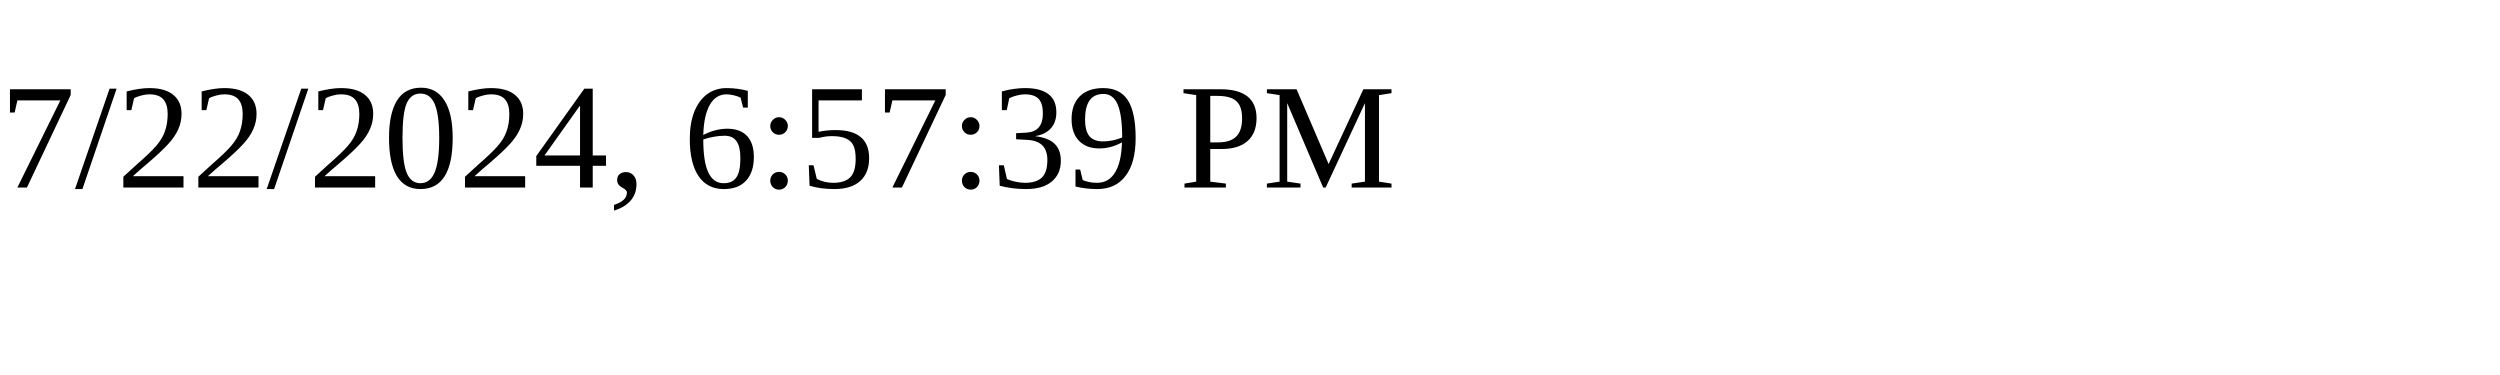
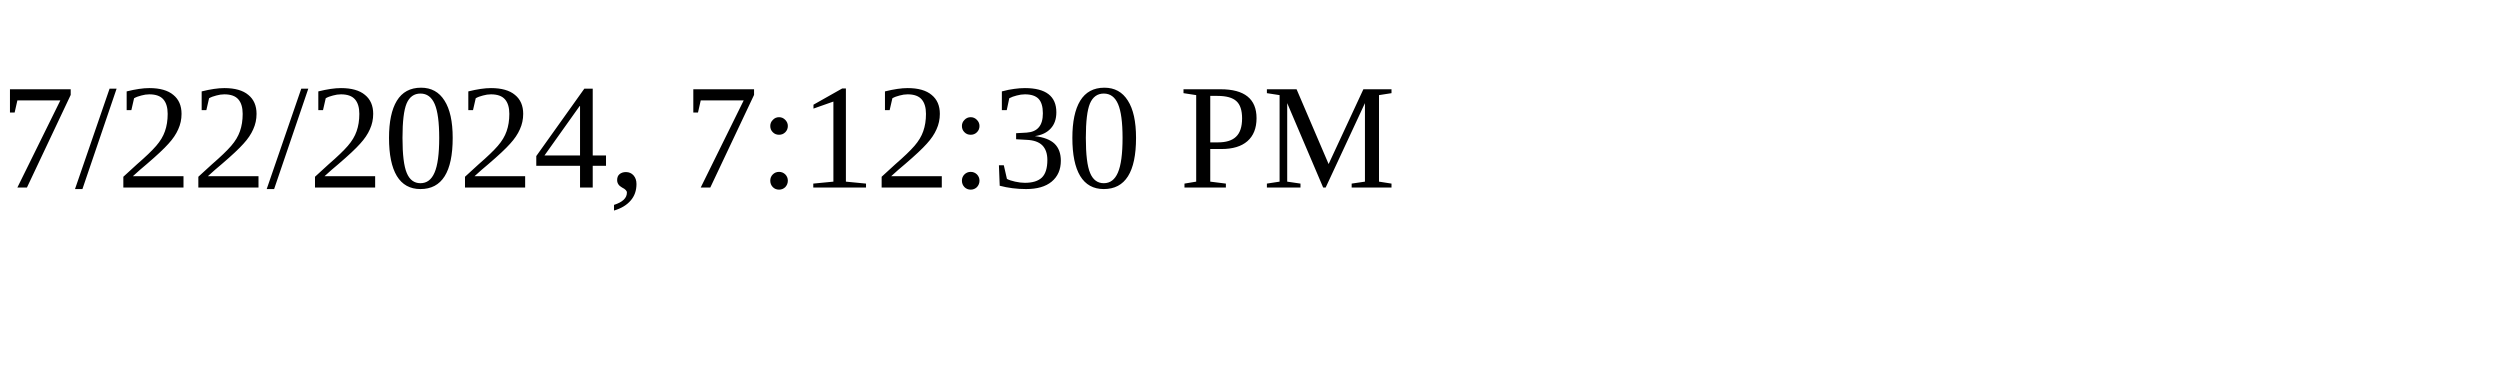
<svg xmlns="http://www.w3.org/2000/svg" height="30" width="200">
-   <text x="0" y="15">7/22/2024, 6:57:39 PM</text>
+   <text x="0" y="15">7/22/2024, 7:12:30 PM</text>
</svg>
